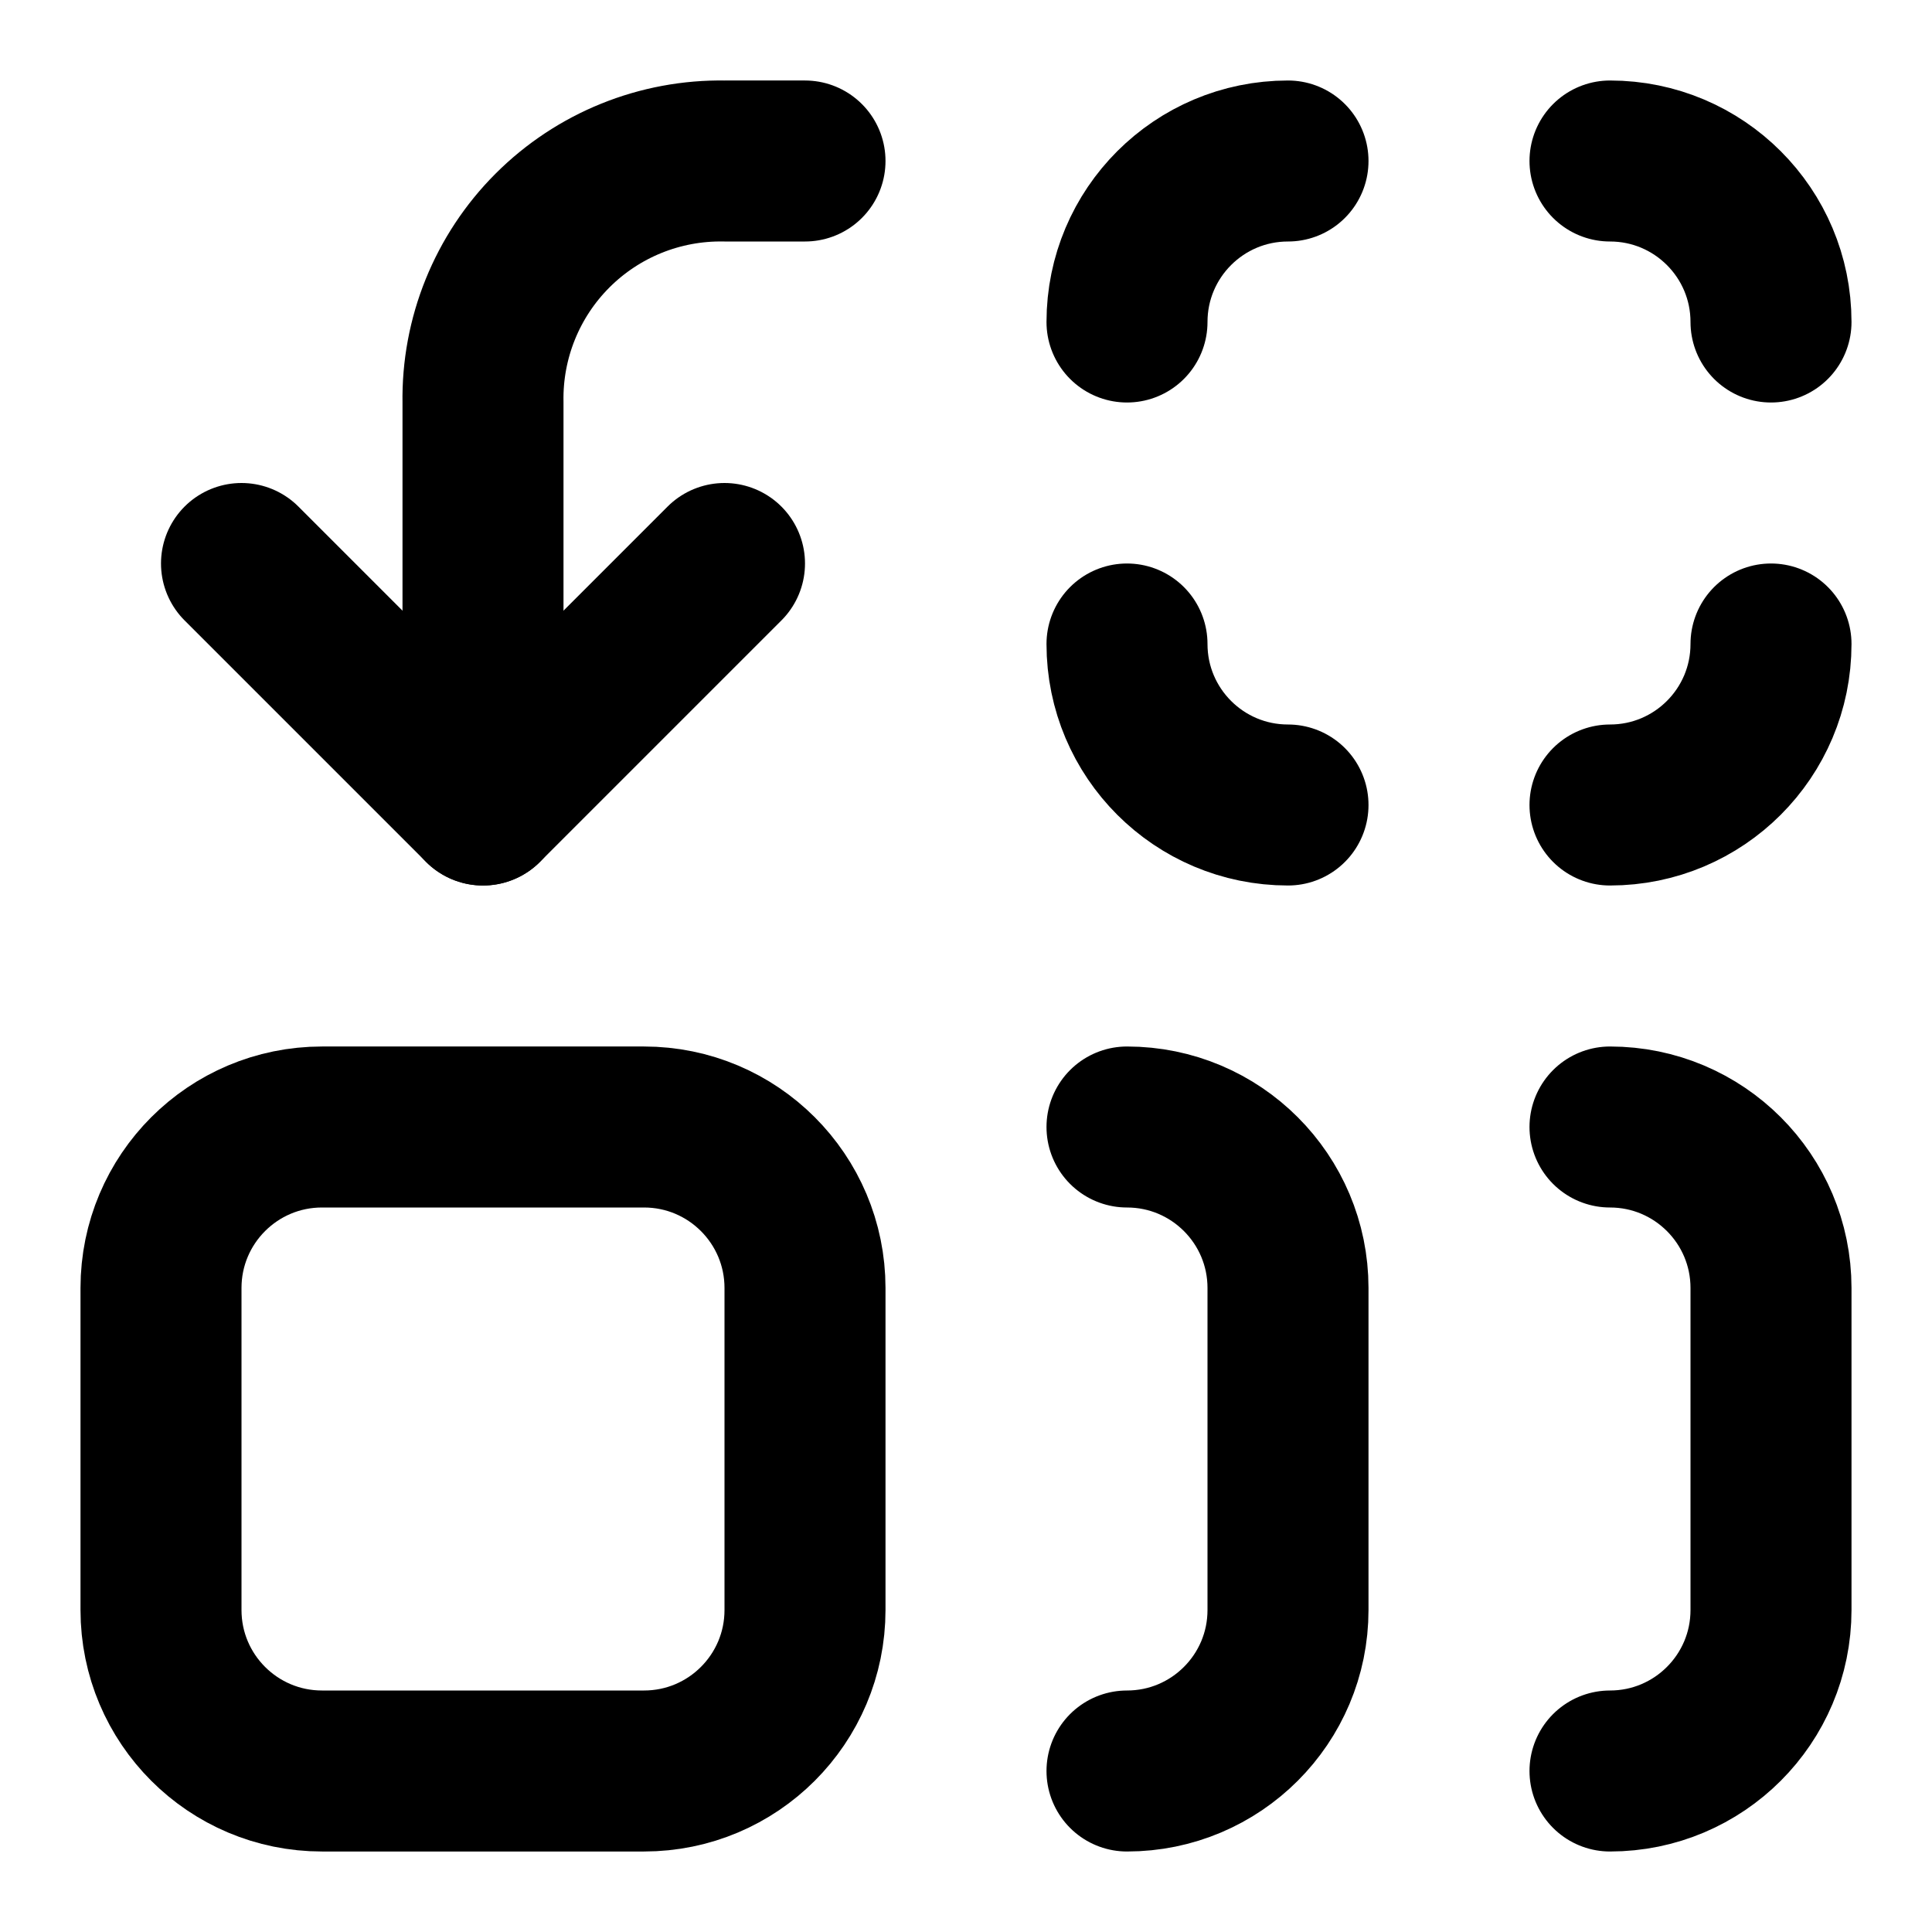
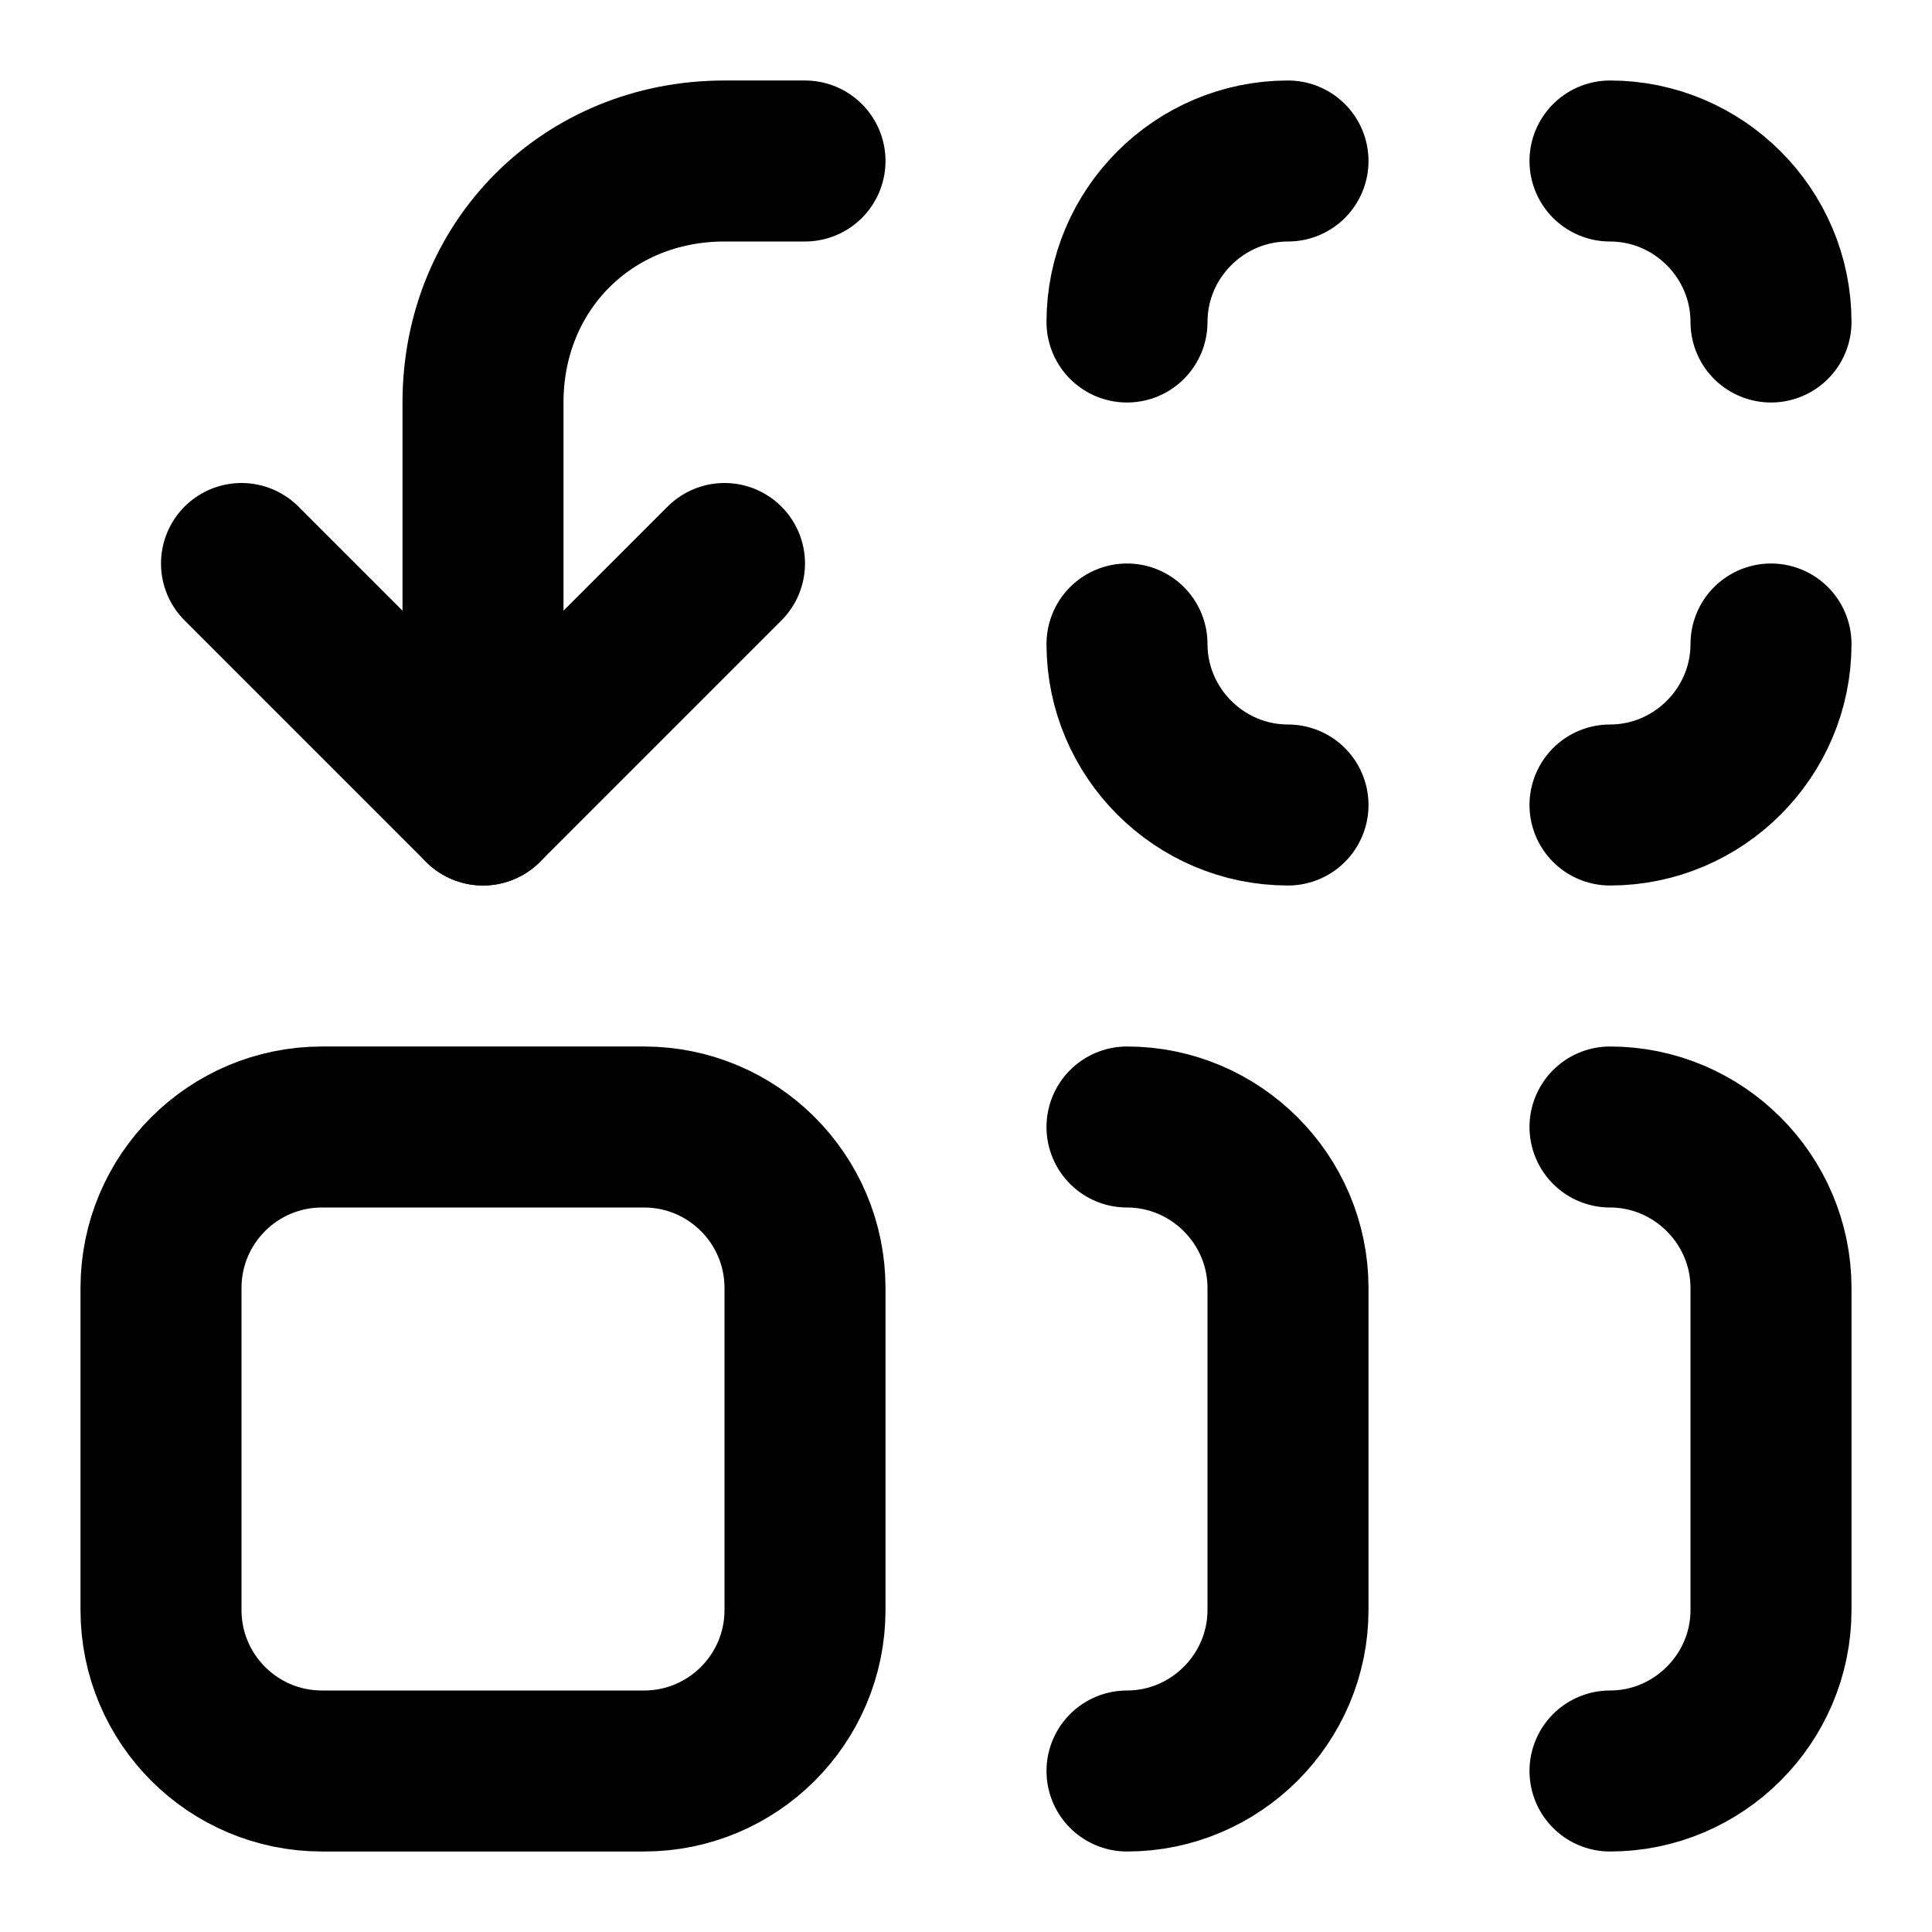
<svg xmlns="http://www.w3.org/2000/svg" width="24" height="24" viewBox="0 0 24 24" fill="none" stroke="currentColor" stroke-width="2" stroke-linecap="round" stroke-linejoin="round">
-   <rect x="2" y="14" width="8" height="8" rx="2" />
+   <path d="M14 4c0-1.1.9-2 2-2" />
+   <path d="M20 2c1.1 0 2 .9 2 2" />
+   <path d="M22 8c0 1.1-.9 2-2 2" />
+   <path d="M16 10c-1.1 0-2-.9-2-2" />
  <path d="m3 7 3 3 3-3" />
-   <path d="M6 10V5a2.95 2.95 0 0 1 3-3h1" />
-   <path d="M22 8a2 2 0 0 1-2 2" />
-   <path d="M20 2a2 2 0 0 1 2 2" />
-   <path d="M14 4a2 2 0 0 1 2-2" />
-   <path d="M16 10a2 2 0 0 1-2-2" />
-   <path d="M14 14a2 2 0 0 1 2 2v4a2 2 0 0 1-2 2" />
-   <path d="M20 14a2 2 0 0 1 2 2v4a2 2 0 0 1-2 2" />
+   <path d="M6 10V5c0-1.7 1.3-3 3-3h1" />
+   <rect width="8" height="8" x="2" y="14" rx="2" />
+   <path d="M14 14c1.1 0 2 .9 2 2v4c0 1.1-.9 2-2 2" />
+   <path d="M20 14c1.1 0 2 .9 2 2v4c0 1.1-.9 2-2 2" />
</svg>
